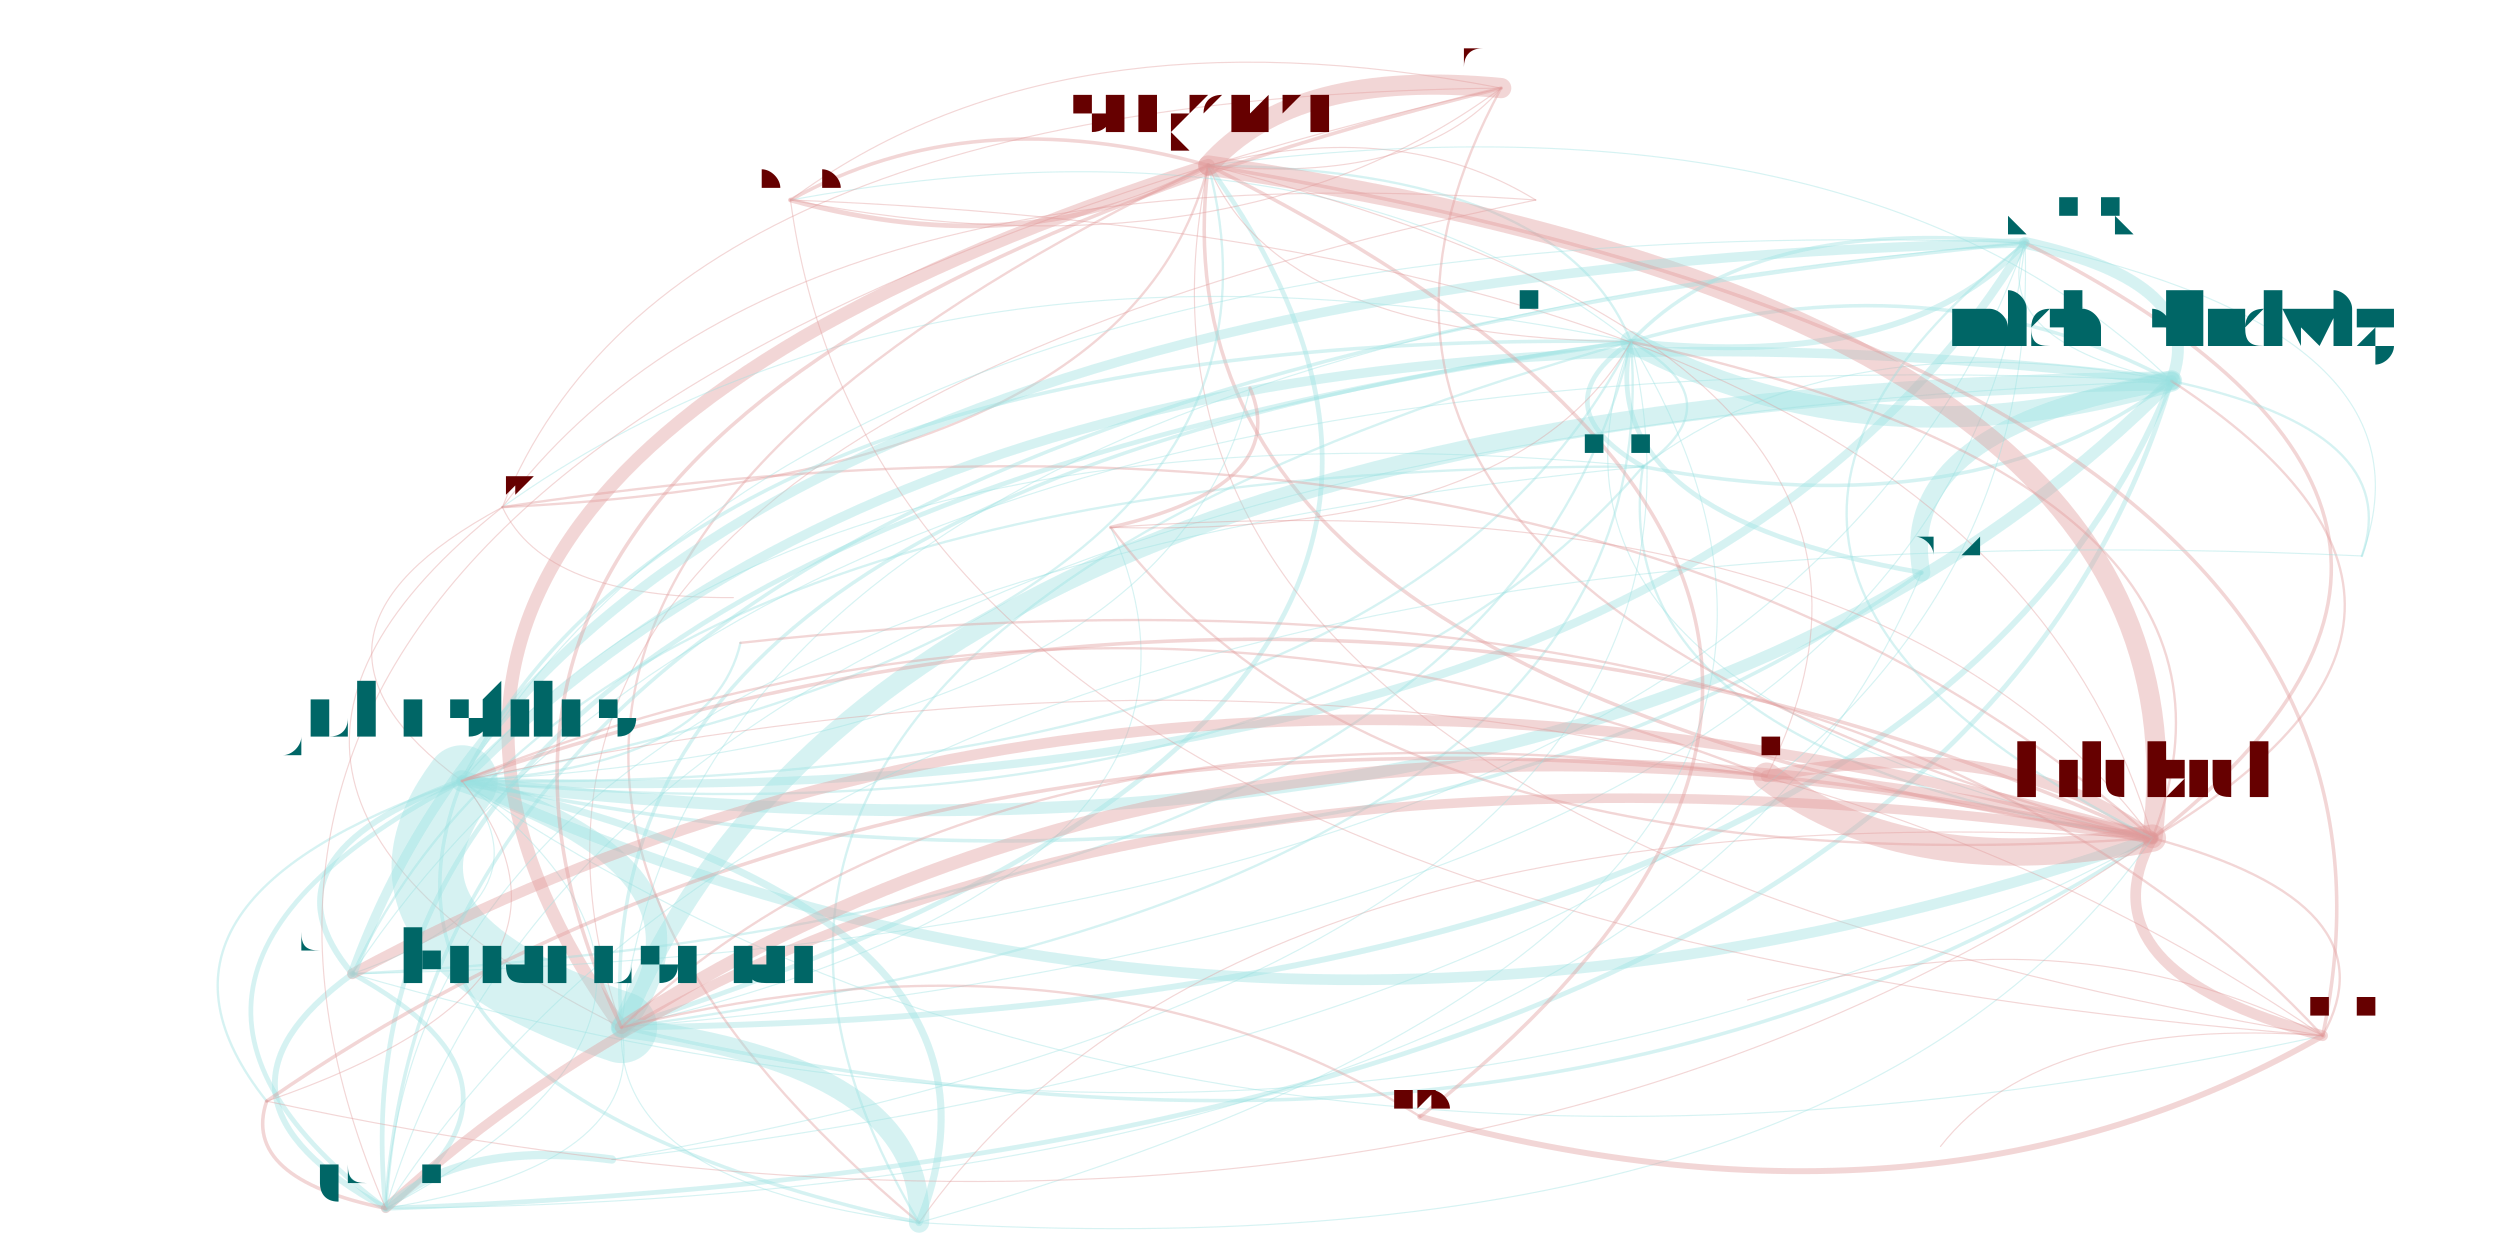
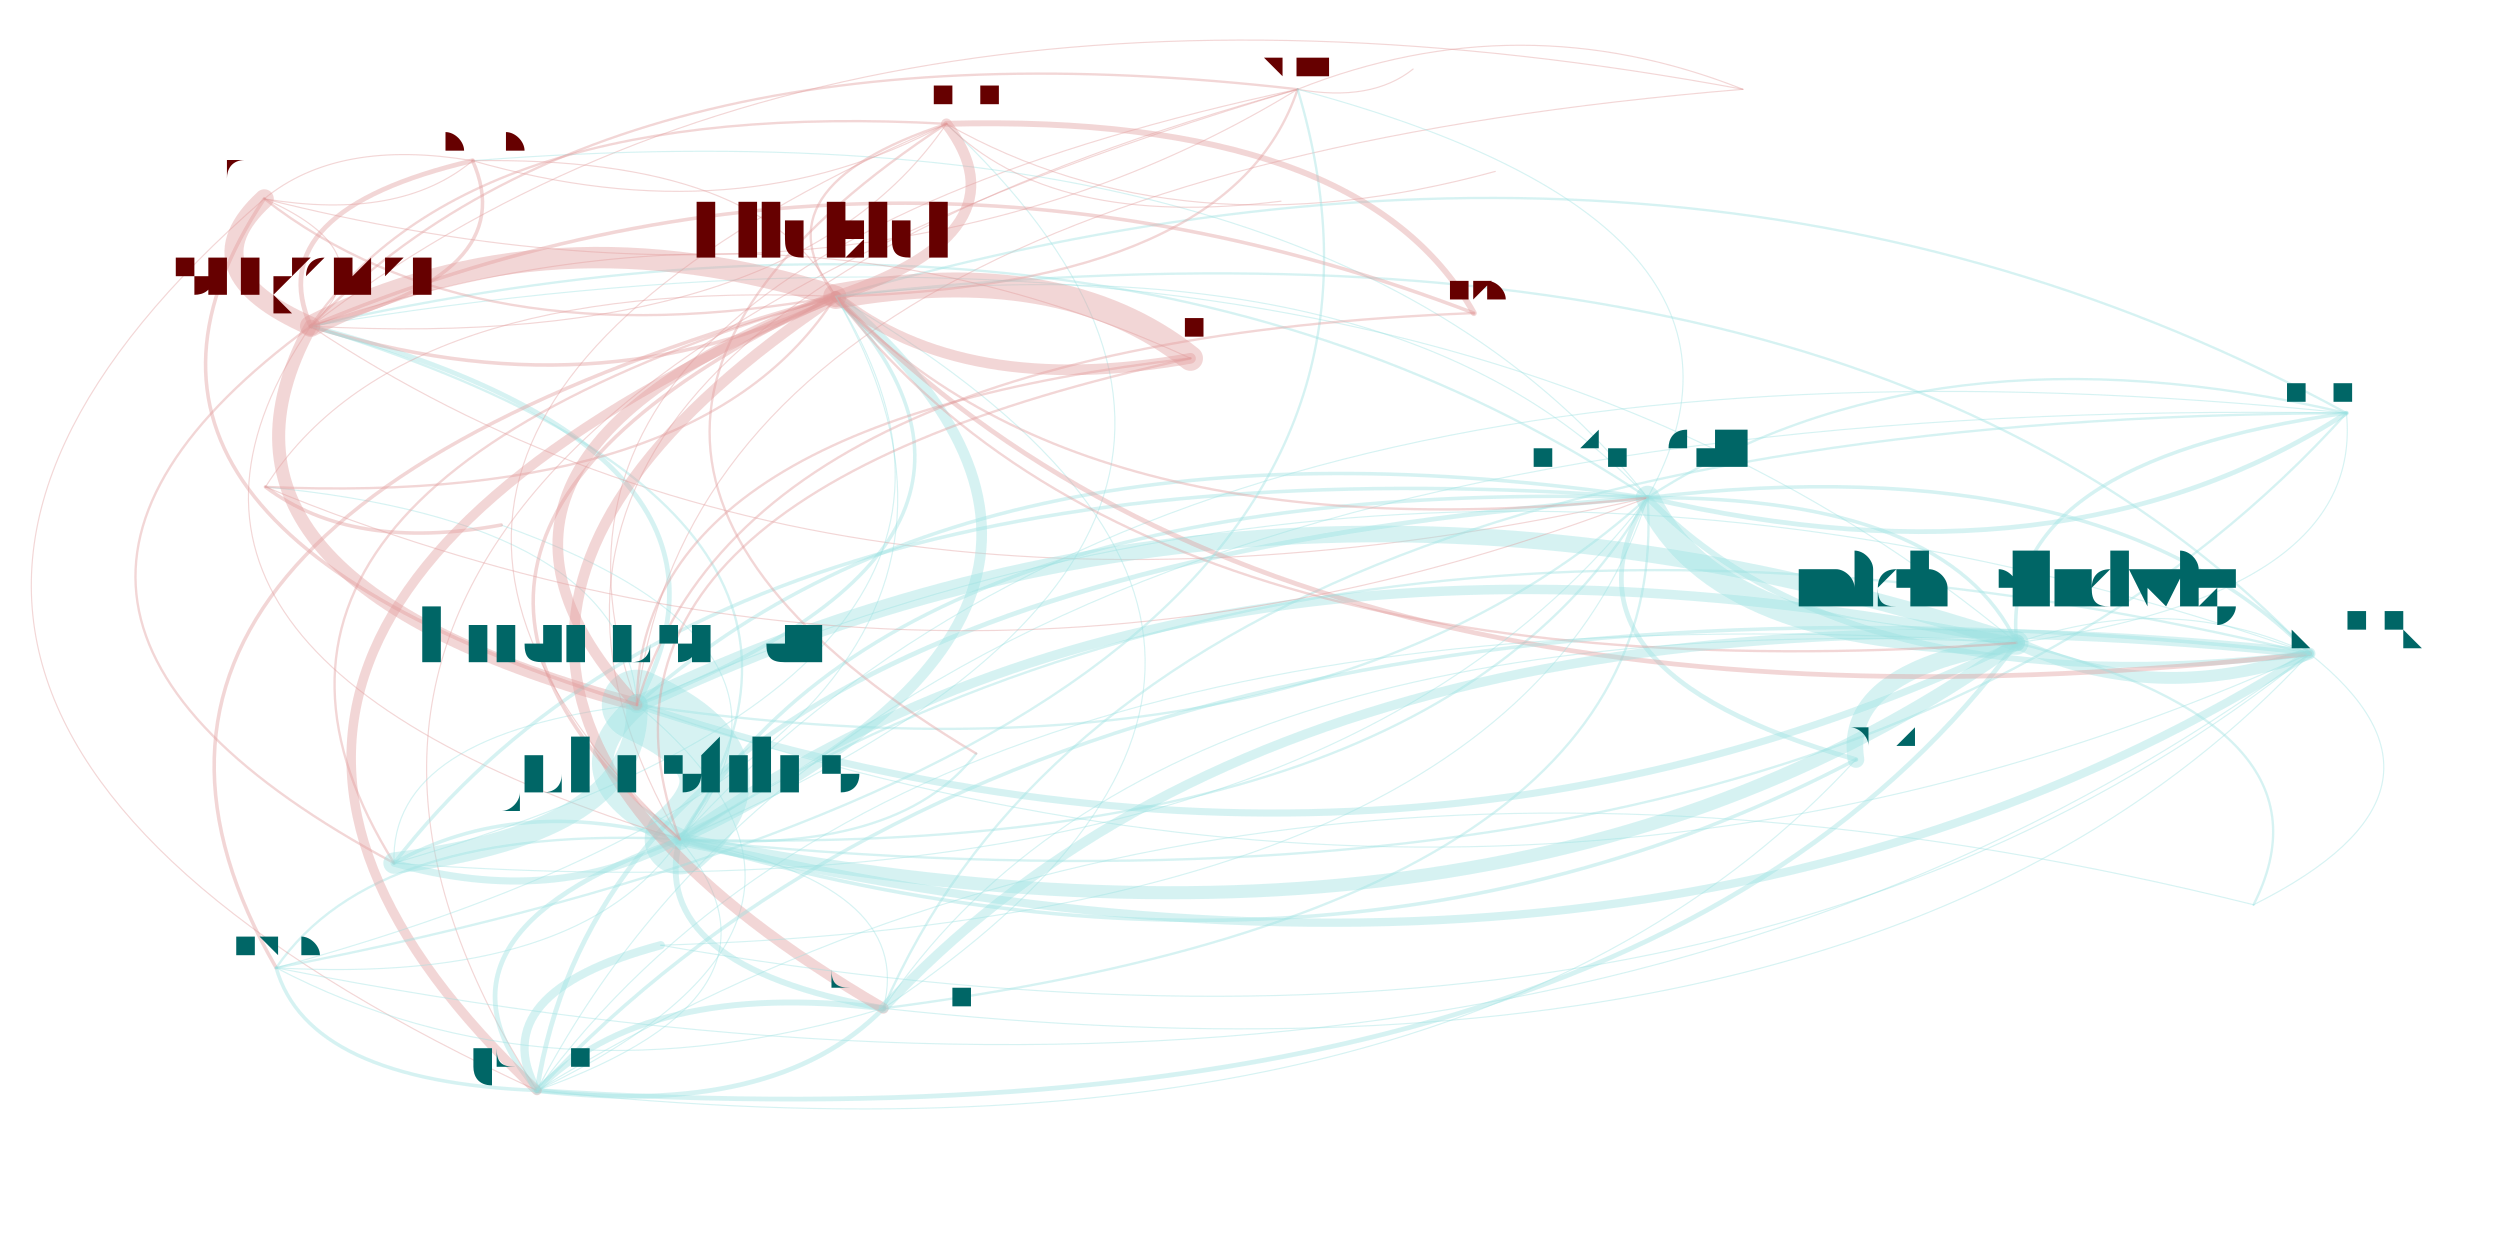
<svg xmlns="http://www.w3.org/2000/svg" width="4000" height="2000" viewBox="-0.025 -0.025 2.05 1.05">
  <style>
    path {
      fill: none;
      stroke-linecap: round;
      stroke-opacity: 0.4;
    }

    text {
      text-anchor: middle;
      alignment-baseline: hanging;
    }
  </style>
  <g opacity="0.4">
-     <path d="M1.240 0.143 Q0.600 0.098 0.372 0.401" stroke="hsl(0.0,100%,35%)" stroke-width="0.001" />
-     <path d="M1.240 0.143 Q0.300 0.337 0.472 0.838" stroke="hsl(0.0,100%,35%)" stroke-width="0.001" />
-     <path d="M1.240 0.143 Q1.126 0.073 0.965 0.114" stroke="hsl(0.0,100%,35%)" stroke-width="0.001" />
-     <path d="M0.372 0.401 Q0.072 0.639 0.472 0.838" stroke="hsl(0.0,100%,35%)" stroke-width="0.001" />
-     <path d="M0.372 0.401 Q0.408 0.478 0.566 0.477" stroke="hsl(0.0,100%,35%)" stroke-width="0.001" />
-     <path d="M0.372 0.401 Q0.898 0.376 0.965 0.114" stroke="hsl(0.0,100%,35%)" stroke-width="0.002" />
-     <path d="M0.372 0.401 Q0.171 0.509 0.338 0.631" stroke="hsl(0.0,100%,35%)" stroke-width="0.001" />
-     <path d="M0.472 0.838 Q1.242 1.016 1.758 0.679" stroke="hsl(180.0,100%,35%)" stroke-width="0.003" />
-     <path d="M0.472 0.838 Q0.571 0.708 0.338 0.631" stroke="hsl(180.0,100%,35%)" stroke-width="0.018" />
-     <path d="M0.472 0.838 Q1.014 0.710 0.883 0.418" stroke="hsl(180.0,100%,35%)" stroke-width="0.001" />
-     <path d="M0.472 0.838 Q1.557 0.827 1.774 0.295" stroke="hsl(180.0,100%,35%)" stroke-width="0.005" />
-     <path d="M0.472 0.838 Q1.298 0.574 0.965 0.114" stroke="hsl(180.0,100%,35%)" stroke-width="0.004" />
-     <path d="M0.472 0.838 Q0.466 0.970 0.722 1.002" stroke="hsl(180.0,100%,35%)" stroke-width="0.001" />
-     <path d="M0.472 0.838 Q1.357 0.720 1.320 0.262" stroke="hsl(180.0,100%,35%)" stroke-width="0.002" />
-     <path d="M0.472 0.838 Q1.589 0.744 1.651 0.179" stroke="hsl(180.0,100%,35%)" stroke-width="0.001" />
-     <path d="M0.965 0.114 Q0.140 0.377 0.472 0.838" stroke="hsl(0.0,100%,35%)" stroke-width="0.011" />
-     <path d="M0.965 0.114 Q0.133 0.509 0.722 1.002" stroke="hsl(0.0,100%,35%)" stroke-width="0.002" />
-     <path d="M0.965 0.114 Q1.024 0.259 1.320 0.262" stroke="hsl(0.0,100%,35%)" stroke-width="0.001" />
-     <path d="M0.965 0.114 Q0.766 0.058 0.614 0.143" stroke="hsl(0.0,100%,35%)" stroke-width="0.003" />
-     <path d="M0.965 0.114 Q1.140 0.131 1.211 0.049" stroke="hsl(0.0,100%,35%)" stroke-width="0.001" />
-     <path d="M0.965 0.114 Q0.909 0.555 1.758 0.679" stroke="hsl(0.0,100%,35%)" stroke-width="0.003" />
-     <path d="M0.965 0.114 Q0.848 0.667 1.901 0.845" stroke="hsl(0.0,100%,35%)" stroke-width="0.001" />
-     <path d="M1.330 0.367 Q0.623 0.300 0.338 0.631" stroke="hsl(180.0,100%,35%)" stroke-width="0.001" />
-     <path d="M1.330 0.367 Q1.609 0.420 1.774 0.295" stroke="hsl(180.0,100%,35%)" stroke-width="0.003" />
-     <path d="M1.330 0.367 Q0.447 0.363 0.246 0.793" stroke="hsl(180.0,100%,35%)" stroke-width="0.002" />
-     <path d="M1.330 0.367 Q0.303 0.467 0.274 0.990" stroke="hsl(180.0,100%,35%)" stroke-width="0.001" />
-     <path d="M1.330 0.367 Q1.409 0.312 1.320 0.262" stroke="hsl(180.0,100%,35%)" stroke-width="0.002" />
-     <path d="M1.330 0.367 Q1.294 0.609 1.758 0.679" stroke="hsl(180.0,100%,35%)" stroke-width="0.002" />
-     <path d="M0.338 0.631 Q0.240 0.761 0.472 0.838" stroke="hsl(180.0,100%,35%)" stroke-width="0.06" />
-     <path d="M0.338 0.631 Q0.233 0.893 0.722 1.002" stroke="hsl(180.0,100%,35%)" stroke-width="0.003" />
-     <path d="M0.338 0.631 Q1.356 0.668 1.651 0.179" stroke="hsl(180.0,100%,35%)" stroke-width="0.007" />
-     <path d="M0.338 0.631 Q1.046 0.697 1.330 0.367" stroke="hsl(180.0,100%,35%)" stroke-width="0.002" />
-     <path d="M0.338 0.631 Q1.066 0.498 0.965 0.114" stroke="hsl(180.0,100%,35%)" stroke-width="0.002" />
-     <path d="M0.338 0.631 Q1.324 0.750 1.774 0.295" stroke="hsl(180.0,100%,35%)" stroke-width="0.01" />
-     <path d="M0.338 0.631 Q0.948 1.051 1.901 0.845" stroke="hsl(180.0,100%,35%)" stroke-width="0.001" />
-     <path d="M0.338 0.631 Q0.019 0.798 0.274 0.990" stroke="hsl(180.0,100%,35%)" stroke-width="0.004" />
-     <path d="M0.338 0.631 Q1.124 0.643 1.320 0.262" stroke="hsl(180.0,100%,35%)" stroke-width="0.002" />
-     <path d="M0.338 0.631 Q1.091 0.788 1.564 0.456" stroke="hsl(180.0,100%,35%)" stroke-width="0.003" />
-     <path d="M0.338 0.631 Q0.162 0.694 0.246 0.793" stroke="hsl(180.0,100%,35%)" stroke-width="0.005" />
-     <path d="M0.338 0.631 Q0.548 0.620 0.572 0.515" stroke="hsl(180.0,100%,35%)" stroke-width="0.002" />
-     <path d="M0.338 0.631 Q0.041 0.733 0.174 0.900" stroke="hsl(180.0,100%,35%)" stroke-width="0.002" />
-     <path d="M0.338 0.631 Q0.933 0.598 1.000 0.301" stroke="hsl(180.0,100%,35%)" stroke-width="0.001" />
-     <path d="M0.338 0.631 Q1.010 0.939 1.758 0.679" stroke="hsl(180.0,100%,35%)" stroke-width="0.009" />
-     <path d="M1.774 0.295 Q0.468 0.343 0.274 0.990" stroke="hsl(180.0,100%,35%)" stroke-width="0.001" />
-     <path d="M1.774 0.295 Q1.574 0.188 1.320 0.262" stroke="hsl(180.0,100%,35%)" stroke-width="0.003" />
-     <path d="M1.774 0.295 Q1.806 0.213 1.651 0.179" stroke="hsl(180.0,100%,35%)" stroke-width="0.01" />
-     <path d="M1.774 0.295 Q1.495 0.242 1.330 0.367" stroke="hsl(180.0,100%,35%)" stroke-width="0.001" />
-     <path d="M1.774 0.295 Q0.689 0.306 0.472 0.838" stroke="hsl(180.0,100%,35%)" stroke-width="0.016" />
-     <path d="M1.774 0.295 Q0.788 0.176 0.338 0.631" stroke="hsl(180.0,100%,35%)" stroke-width="0.008" />
-     <path d="M1.774 0.295 Q1.541 0.334 1.564 0.456" stroke="hsl(180.0,100%,35%)" stroke-width="0.015" />
-     <path d="M1.774 0.295 Q0.612 0.239 0.246 0.793" stroke="hsl(180.0,100%,35%)" stroke-width="0.001" />
-     <path d="M1.774 0.295 Q1.515 0.043 0.965 0.114" stroke="hsl(180.0,100%,35%)" stroke-width="0.001" />
-     <path d="M0.246 0.793 Q0.103 0.897 0.274 0.990" stroke="hsl(180.0,100%,35%)" stroke-width="0.005" />
-     <path d="M0.246 0.793 Q0.422 0.731 0.338 0.631" stroke="hsl(180.0,100%,35%)" stroke-width="0.001" />
-     <path d="M0.246 0.793 Q1.094 1.039 1.758 0.679" stroke="hsl(180.0,100%,35%)" stroke-width="0.001" />
-     <path d="M0.246 0.793 Q1.440 0.767 1.651 0.179" stroke="hsl(180.0,100%,35%)" stroke-width="0.001" />
-     <path d="M0.246 0.793 Q1.208 0.743 1.320 0.262" stroke="hsl(180.0,100%,35%)" stroke-width="0.002" />
-     <path d="M0.274 0.990 Q0.593 0.823 0.338 0.631" stroke="hsl(180.0,100%,35%)" stroke-width="0.001" />
-     <path d="M0.274 0.990 Q0.417 0.886 0.246 0.793" stroke="hsl(180.0,100%,35%)" stroke-width="0.004" />
-     <path d="M0.274 0.990 Q0.495 0.954 0.472 0.838" stroke="hsl(180.0,100%,35%)" stroke-width="0.001" />
-     <path d="M0.274 0.990 Q1.580 0.943 1.774 0.295" stroke="hsl(180.0,100%,35%)" stroke-width="0.004" />
-     <path d="M0.274 0.990 Q1.346 0.981 1.564 0.456" stroke="hsl(180.0,100%,35%)" stroke-width="0.001" />
-     <path d="M1.320 0.262 Q1.521 0.369 1.774 0.295" stroke="hsl(180.0,100%,35%)" stroke-width="0.018" />
-     <path d="M1.320 0.262 Q1.242 0.316 1.330 0.367" stroke="hsl(180.0,100%,35%)" stroke-width="0.004" />
-     <path d="M1.320 0.262 Q0.215 0.417 0.274 0.990" stroke="hsl(180.0,100%,35%)" stroke-width="0.004" />
-     <path d="M1.320 0.262 Q0.436 0.380 0.472 0.838" stroke="hsl(180.0,100%,35%)" stroke-width="0.003" />
-     <path d="M1.320 0.262 Q1.063 0.061 0.614 0.143" stroke="hsl(180.0,100%,35%)" stroke-width="0.001" />
-     <path d="M1.320 0.262 Q1.262 0.117 0.965 0.114" stroke="hsl(180.0,100%,35%)" stroke-width="0.002" />
-     <path d="M1.320 0.262 Q0.534 0.250 0.338 0.631" stroke="hsl(180.0,100%,35%)" stroke-width="0.003" />
-     <path d="M1.320 0.262 Q0.429 0.512 0.722 1.002" stroke="hsl(180.0,100%,35%)" stroke-width="0.002" />
-     <path d="M1.320 0.262 Q1.552 0.287 1.651 0.179" stroke="hsl(180.0,100%,35%)" stroke-width="0.005" />
-     <path d="M1.320 0.262 Q1.287 0.408 1.564 0.456" stroke="hsl(180.0,100%,35%)" stroke-width="0.004" />
-     <path d="M1.320 0.262 Q0.735 0.142 0.372 0.401" stroke="hsl(180.0,100%,35%)" stroke-width="0.001" />
-     <path d="M1.320 0.262 Q1.206 0.558 1.758 0.679" stroke="hsl(180.0,100%,35%)" stroke-width="0.001" />
-     <path d="M1.758 0.679 Q0.790 0.473 0.174 0.900" stroke="hsl(0.0,100%,35%)" stroke-width="0.003" />
-     <path d="M1.758 0.679 Q1.814 0.238 0.965 0.114" stroke="hsl(0.0,100%,35%)" stroke-width="0.017" />
-     <path d="M1.758 0.679 Q1.697 0.791 1.901 0.845" stroke="hsl(0.0,100%,35%)" stroke-width="0.009" />
-     <path d="M1.758 0.679 Q1.638 0.588 1.434 0.627" stroke="hsl(0.0,100%,35%)" stroke-width="0.01" />
-     <path d="M1.758 0.679 Q2.105 0.408 1.651 0.179" stroke="hsl(0.0,100%,35%)" stroke-width="0.003" />
-     <path d="M1.758 0.679 Q1.288 0.263 0.372 0.401" stroke="hsl(0.0,100%,35%)" stroke-width="0.002" />
-     <path d="M1.758 0.679 Q0.989 0.501 0.472 0.838" stroke="hsl(0.0,100%,35%)" stroke-width="0.011" />
-     <path d="M1.758 0.679 Q0.767 0.538 0.274 0.990" stroke="hsl(0.0,100%,35%)" stroke-width="0.008" />
-     <path d="M1.758 0.679 Q0.982 0.633 0.722 1.002" stroke="hsl(0.0,100%,35%)" stroke-width="0.001" />
-     <path d="M1.758 0.679 Q0.911 0.434 0.246 0.793" stroke="hsl(0.0,100%,35%)" stroke-width="0.009" />
-     <path d="M1.758 0.679 Q1.087 0.371 0.338 0.631" stroke="hsl(0.0,100%,35%)" stroke-width="0.003" />
-     <path d="M1.758 0.679 Q1.873 0.383 1.320 0.262" stroke="hsl(0.0,100%,35%)" stroke-width="0.002" />
-     <path d="M1.758 0.679 Q1.615 0.182 0.614 0.143" stroke="hsl(0.0,100%,35%)" stroke-width="0.001" />
-     <path d="M1.758 0.679 Q2.073 0.490 1.774 0.295" stroke="hsl(0.0,100%,35%)" stroke-width="0.002" />
-     <path d="M1.758 0.679 Q1.530 0.373 0.883 0.418" stroke="hsl(0.0,100%,35%)" stroke-width="0.001" />
-     <path d="M0.883 0.418 Q1.035 0.383 1.000 0.301" stroke="hsl(0.0,100%,35%)" stroke-width="0.003" />
-     <path d="M0.883 0.418 Q1.226 0.427 1.320 0.262" stroke="hsl(0.0,100%,35%)" stroke-width="0.001" />
-     <path d="M0.883 0.418 Q1.112 0.724 1.758 0.679" stroke="hsl(0.0,100%,35%)" stroke-width="0.002" />
-     <path d="M0.722 1.002 Q0.728 0.870 0.472 0.838" stroke="hsl(180.0,100%,35%)" stroke-width="0.017" />
-     <path d="M0.722 1.002 Q0.827 0.740 0.338 0.631" stroke="hsl(180.0,100%,35%)" stroke-width="0.006" />
-     <path d="M0.722 1.002 Q1.613 0.752 1.320 0.262" stroke="hsl(180.0,100%,35%)" stroke-width="0.001" />
-     <path d="M0.722 1.002 Q1.498 1.048 1.758 0.679" stroke="hsl(180.0,100%,35%)" stroke-width="0.001" />
-     <path d="M1.651 0.179 Q1.620 0.262 1.774 0.295" stroke="hsl(180.0,100%,35%)" stroke-width="0.001" />
-     <path d="M1.651 0.179 Q0.314 0.309 0.274 0.990" stroke="hsl(180.0,100%,35%)" stroke-width="0.003" />
-     <path d="M1.651 0.179 Q0.458 0.205 0.246 0.793" stroke="hsl(180.0,100%,35%)" stroke-width="0.008" />
-     <path d="M1.651 0.179 Q1.305 0.451 1.758 0.679" stroke="hsl(180.0,100%,35%)" stroke-width="0.002" />
-     <path d="M1.651 0.179 Q0.535 0.273 0.472 0.838" stroke="hsl(180.0,100%,35%)" stroke-width="0.001" />
-     <path d="M1.651 0.179 Q1.420 0.155 1.320 0.262" stroke="hsl(180.0,100%,35%)" stroke-width="0.003" />
-     <path d="M1.651 0.179 Q0.634 0.142 0.338 0.631" stroke="hsl(180.0,100%,35%)" stroke-width="0.001" />
-     <path d="M0.464 0.949 Q0.336 0.932 0.274 0.990" stroke="hsl(180.0,100%,35%)" stroke-width="0.007" />
-     <path d="M0.464 0.949 Q1.674 0.802 1.651 0.179" stroke="hsl(180.0,100%,35%)" stroke-width="0.001" />
-     <path d="M0.464 0.949 Q1.442 0.777 1.320 0.262" stroke="hsl(180.0,100%,35%)" stroke-width="0.001" />
-     <path d="M0.614 0.143 Q0.813 0.198 0.965 0.114" stroke="hsl(0.0,100%,35%)" stroke-width="0.004" />
-     <path d="M0.614 0.143 Q0.696 0.751 1.901 0.845" stroke="hsl(0.0,100%,35%)" stroke-width="0.001" />
-     <path d="M0.614 0.143 Q0.987 0.215 1.211 0.049" stroke="hsl(0.0,100%,35%)" stroke-width="0.001" />
-     <path d="M1.211 0.049 Q1.037 0.032 0.965 0.114" stroke="hsl(0.0,100%,35%)" stroke-width="0.017" />
-     <path d="M1.211 0.049 Q0.838 -0.023 0.614 0.143" stroke="hsl(0.0,100%,35%)" stroke-width="0.001" />
-     <path d="M1.211 0.049 Q0.981 0.474 1.758 0.679" stroke="hsl(0.0,100%,35%)" stroke-width="0.002" />
-     <path d="M1.211 0.049 Q0.211 0.296 0.472 0.838" stroke="hsl(0.0,100%,35%)" stroke-width="0.003" />
-     <path d="M1.211 0.049 Q-0.010 0.332 0.274 0.990" stroke="hsl(0.0,100%,35%)" stroke-width="0.001" />
-     <path d="M1.211 0.049 Q0.510 0.057 0.372 0.401" stroke="hsl(0.0,100%,35%)" stroke-width="0.001" />
-     <path d="M1.901 0.845 Q1.683 0.734 1.418 0.815" stroke="hsl(0.0,100%,35%)" stroke-width="0.001" />
-     <path d="M1.901 0.845 Q2.019 0.292 0.965 0.114" stroke="hsl(0.0,100%,35%)" stroke-width="0.003" />
-     <path d="M1.901 0.845 Q1.963 0.734 1.758 0.679" stroke="hsl(0.0,100%,35%)" stroke-width="0.002" />
-     <path d="M1.901 0.845 Q1.291 0.425 0.338 0.631" stroke="hsl(0.0,100%,35%)" stroke-width="0.001" />
-     <path d="M1.901 0.845 Q1.501 0.414 0.572 0.515" stroke="hsl(0.0,100%,35%)" stroke-width="0.002" />
-     <path d="M1.901 0.845 Q1.666 0.828 1.580 0.938" stroke="hsl(0.0,100%,35%)" stroke-width="0.001" />
-     <path d="M0.174 0.900 Q0.152 0.965 0.274 0.990" stroke="hsl(0.0,100%,35%)" stroke-width="0.003" />
-     <path d="M0.174 0.900 Q1.143 1.107 1.758 0.679" stroke="hsl(0.0,100%,35%)" stroke-width="0.001" />
-     <path d="M0.174 0.900 Q0.472 0.798 0.338 0.631" stroke="hsl(0.0,100%,35%)" stroke-width="0.001" />
-     <path d="M1.434 0.627 Q1.555 0.718 1.758 0.679" stroke="hsl(0.0,100%,35%)" stroke-width="0.023" />
-     <path d="M1.434 0.627 Q0.883 0.410 0.338 0.631" stroke="hsl(0.0,100%,35%)" stroke-width="0.002" />
-     <path d="M1.434 0.627 Q0.785 0.540 0.472 0.838" stroke="hsl(0.0,100%,35%)" stroke-width="0.002" />
-     <path d="M1.434 0.627 Q1.611 0.277 0.965 0.114" stroke="hsl(0.0,100%,35%)" stroke-width="0.001" />
-     <path d="M1.143 0.913 Q1.576 1.031 1.901 0.845" stroke="hsl(0.0,100%,35%)" stroke-width="0.005" />
-     <path d="M1.143 0.913 Q1.694 0.478 0.965 0.114" stroke="hsl(0.0,100%,35%)" stroke-width="0.003" />
-     <path d="M1.143 0.913 Q0.868 0.741 0.472 0.838" stroke="hsl(0.0,100%,35%)" stroke-width="0.002" />
-     <path d="M1.934 0.442 Q1.971 0.337 1.774 0.295" stroke="hsl(180.0,100%,35%)" stroke-width="0.002" />
-     <path d="M1.934 0.442 Q0.666 0.384 0.274 0.990" stroke="hsl(180.0,100%,35%)" stroke-width="0.001" />
-     <path d="M1.934 0.442 Q2.003 0.254 1.651 0.179" stroke="hsl(180.0,100%,35%)" stroke-width="0.001" />
+     <path d="M1.414 0.050 Q1.227 -0.024 1.040 0.050" stroke="hsl(0.0,100%,35%)" stroke-width="0.001" />
+     <path d="M1.414 0.050 Q0.536 0.123 0.485 0.567" stroke="hsl(0.0,100%,35%)" stroke-width="0.001" />
+     <path d="M1.414 0.050 Q0.653 -0.091 0.211 0.249" stroke="hsl(0.0,100%,35%)" stroke-width="0.001" />
+     <path d="M1.040 0.050 Q0.350 0.198 0.485 0.567" stroke="hsl(0.0,100%,35%)" stroke-width="0.001" />
+     <path d="M1.040 0.050 Q1.102 0.061 1.137 0.033" stroke="hsl(0.0,100%,35%)" stroke-width="0.001" />
+     <path d="M1.040 0.050 Q0.467 -0.016 0.211 0.249" stroke="hsl(0.0,100%,35%)" stroke-width="0.002" />
+     <path d="M1.040 0.050 Q0.277 0.261 0.521 0.680" stroke="hsl(0.0,100%,35%)" stroke-width="0.001" />
+     <path d="M1.040 0.050 Q0.048 0.343 0.401 0.891" stroke="hsl(0.0,100%,35%)" stroke-width="0.001" />
+     <path d="M0.485 0.567 Q0.843 0.429 0.652 0.224" stroke="hsl(180.0,100%,35%)" stroke-width="0.003" />
+     <path d="M0.485 0.567 Q0.413 0.631 0.521 0.680" stroke="hsl(180.0,100%,35%)" stroke-width="0.018" />
+     <path d="M0.485 0.567 Q0.476 0.413 0.173 0.384" stroke="hsl(180.0,100%,35%)" stroke-width="0.001" />
+     <path d="M0.485 0.567 Q1.106 0.772 1.644 0.515" stroke="hsl(180.0,100%,35%)" stroke-width="0.006" />
+     <path d="M0.485 0.567 Q0.603 0.353 0.211 0.249" stroke="hsl(180.0,100%,35%)" stroke-width="0.004" />
+     <path d="M0.485 0.567 Q0.277 0.592 0.281 0.700" stroke="hsl(180.0,100%,35%)" stroke-width="0.001" />
+     <path d="M0.485 0.567 Q1.049 0.650 1.334 0.393" stroke="hsl(180.0,100%,35%)" stroke-width="0.002" />
+     <path d="M0.485 0.567 Q1.222 0.826 1.890 0.524" stroke="hsl(180.0,100%,35%)" stroke-width="0.001" />
+     <path d="M0.211 0.249 Q0.094 0.463 0.485 0.567" stroke="hsl(0.0,100%,35%)" stroke-width="0.011" />
+     <path d="M0.211 0.249 Q-0.115 0.488 0.281 0.700" stroke="hsl(0.0,100%,35%)" stroke-width="0.002" />
+     <path d="M0.211 0.249 Q0.657 0.546 1.334 0.393" stroke="hsl(0.0,100%,35%)" stroke-width="0.001" />
+     <path d="M0.211 0.249 Q0.390 0.207 0.347 0.110" stroke="hsl(0.0,100%,35%)" stroke-width="0.003" />
+     <path d="M0.211 0.249 Q0.277 0.188 0.172 0.142" stroke="hsl(0.0,100%,35%)" stroke-width="0.001" />
+     <path d="M0.211 0.249 Q0.451 0.325 0.652 0.224" stroke="hsl(0.0,100%,35%)" stroke-width="0.003" />
+     <path d="M0.211 0.249 Q0.614 0.271 0.745 0.079" stroke="hsl(0.0,100%,35%)" stroke-width="0.001" />
+     <path d="M0.211 0.249 Q0.021 0.527 0.521 0.680" stroke="hsl(0.0,100%,35%)" stroke-width="0.001" />
+     <path d="M1.921 0.322 Q0.934 0.221 0.521 0.680" stroke="hsl(180.0,100%,35%)" stroke-width="0.001" />
+     <path d="M1.921 0.322 Q1.628 0.363 1.644 0.515" stroke="hsl(180.0,100%,35%)" stroke-width="0.003" />
+     <path d="M1.921 0.322 Q0.906 0.327 0.692 0.822" stroke="hsl(180.0,100%,35%)" stroke-width="0.002" />
+     <path d="M1.921 0.322 Q0.706 0.302 0.401 0.891" stroke="hsl(180.0,100%,35%)" stroke-width="0.001" />
+     <path d="M1.921 0.322 Q1.571 0.240 1.334 0.393" stroke="hsl(180.0,100%,35%)" stroke-width="0.002" />
+     <path d="M1.921 0.322 Q1.365 0.019 0.652 0.224" stroke="hsl(180.0,100%,35%)" stroke-width="0.002" />
+     <path d="M0.521 0.680 Q0.594 0.616 0.485 0.567" stroke="hsl(180.0,100%,35%)" stroke-width="0.059" />
+     <path d="M0.521 0.680 Q0.385 0.642 0.281 0.700" stroke="hsl(180.0,100%,35%)" stroke-width="0.003" />
+     <path d="M0.521 0.680 Q1.330 0.876 1.890 0.524" stroke="hsl(180.0,100%,35%)" stroke-width="0.007" />
+     <path d="M0.521 0.680 Q1.507 0.781 1.921 0.322" stroke="hsl(180.0,100%,35%)" stroke-width="0.002" />
+     <path d="M0.521 0.680 Q0.711 0.403 0.211 0.249" stroke="hsl(180.0,100%,35%)" stroke-width="0.002" />
+     <path d="M0.521 0.680 Q1.215 0.822 1.644 0.515" stroke="hsl(180.0,100%,35%)" stroke-width="0.011" />
+     <path d="M0.521 0.680 Q1.114 0.424 0.745 0.079" stroke="hsl(180.0,100%,35%)" stroke-width="0.001" />
+     <path d="M0.521 0.680 Q0.292 0.761 0.401 0.891" stroke="hsl(180.0,100%,35%)" stroke-width="0.004" />
+     <path d="M0.521 0.680 Q1.157 0.699 1.334 0.393" stroke="hsl(180.0,100%,35%)" stroke-width="0.002" />
+     <path d="M0.521 0.680 Q1.068 0.844 1.509 0.613" stroke="hsl(180.0,100%,35%)" stroke-width="0.003" />
+     <path d="M0.521 0.680 Q0.493 0.786 0.692 0.822" stroke="hsl(180.0,100%,35%)" stroke-width="0.005" />
+     <path d="M0.521 0.680 Q0.704 0.694 0.770 0.608" stroke="hsl(180.0,100%,35%)" stroke-width="0.002" />
+     <path d="M0.521 0.680 Q0.265 0.667 0.182 0.788" stroke="hsl(180.0,100%,35%)" stroke-width="0.002" />
+     <path d="M0.521 0.680 Q0.657 0.518 0.371 0.416" stroke="hsl(180.0,100%,35%)" stroke-width="0.001" />
+     <path d="M0.521 0.680 Q0.951 0.478 0.652 0.224" stroke="hsl(180.0,100%,35%)" stroke-width="0.009" />
+     <path d="M1.644 0.515 Q0.721 0.454 0.401 0.891" stroke="hsl(180.0,100%,35%)" stroke-width="0.001" />
+     <path d="M1.644 0.515 Q1.586 0.392 1.334 0.393" stroke="hsl(180.0,100%,35%)" stroke-width="0.003" />
+     <path d="M1.644 0.515 Q1.759 0.569 1.890 0.524" stroke="hsl(180.0,100%,35%)" stroke-width="0.01" />
+     <path d="M1.644 0.515 Q1.936 0.474 1.921 0.322" stroke="hsl(180.0,100%,35%)" stroke-width="0.001" />
+     <path d="M1.644 0.515 Q1.023 0.309 0.485 0.567" stroke="hsl(180.0,100%,35%)" stroke-width="0.014" />
+     <path d="M1.644 0.515 Q0.950 0.373 0.521 0.680" stroke="hsl(180.0,100%,35%)" stroke-width="0.008" />
+     <path d="M1.644 0.515 Q1.497 0.537 1.509 0.613" stroke="hsl(180.0,100%,35%)" stroke-width="0.014" />
+     <path d="M1.644 0.515 Q0.922 0.478 0.692 0.822" stroke="hsl(180.0,100%,35%)" stroke-width="0.001" />
+     <path d="M1.644 0.515 Q1.140 0.095 0.211 0.249" stroke="hsl(180.0,100%,35%)" stroke-width="0.001" />
+     <path d="M0.692 0.822 Q0.492 0.798 0.401 0.891" stroke="hsl(180.0,100%,35%)" stroke-width="0.005" />
+     <path d="M0.692 0.822 Q0.720 0.717 0.521 0.680" stroke="hsl(180.0,100%,35%)" stroke-width="0.001" />
+     <path d="M0.692 0.822 Q1.151 0.515 0.652 0.224" stroke="hsl(180.0,100%,35%)" stroke-width="0.001" />
+     <path d="M0.692 0.822 Q1.530 0.913 1.890 0.524" stroke="hsl(180.0,100%,35%)" stroke-width="0.001" />
+     <path d="M0.692 0.822 Q1.357 0.736 1.334 0.393" stroke="hsl(180.0,100%,35%)" stroke-width="0.002" />
+     <path d="M0.401 0.891 Q0.629 0.810 0.521 0.680" stroke="hsl(180.0,100%,35%)" stroke-width="0.001" />
+     <path d="M0.401 0.891 Q0.601 0.915 0.692 0.822" stroke="hsl(180.0,100%,35%)" stroke-width="0.004" />
+     <path d="M0.401 0.891 Q0.702 0.746 0.485 0.567" stroke="hsl(180.0,100%,35%)" stroke-width="0.001" />
+     <path d="M0.401 0.891 Q1.323 0.951 1.644 0.515" stroke="hsl(180.0,100%,35%)" stroke-width="0.004" />
+     <path d="M0.401 0.891 Q1.177 0.974 1.509 0.613" stroke="hsl(180.0,100%,35%)" stroke-width="0.001" />
+     <path d="M1.334 0.393 Q1.392 0.516 1.644 0.515" stroke="hsl(180.0,100%,35%)" stroke-width="0.02" />
+     <path d="M1.334 0.393 Q1.684 0.475 1.921 0.322" stroke="hsl(180.0,100%,35%)" stroke-width="0.004" />
+     <path d="M1.334 0.393 Q0.469 0.455 0.401 0.891" stroke="hsl(180.0,100%,35%)" stroke-width="0.004" />
+     <path d="M1.334 0.393 Q0.771 0.310 0.485 0.567" stroke="hsl(180.0,100%,35%)" stroke-width="0.003" />
+     <path d="M1.334 0.393 Q1.067 0.054 0.347 0.110" stroke="hsl(180.0,100%,35%)" stroke-width="0.001" />
+     <path d="M1.334 0.393 Q0.888 0.096 0.211 0.249" stroke="hsl(180.0,100%,35%)" stroke-width="0.002" />
+     <path d="M1.334 0.393 Q0.698 0.374 0.521 0.680" stroke="hsl(180.0,100%,35%)" stroke-width="0.003" />
+     <path d="M1.334 0.393 Q0.562 0.336 0.281 0.700" stroke="hsl(180.0,100%,35%)" stroke-width="0.003" />
+     <path d="M1.334 0.393 Q1.507 0.570 1.890 0.524" stroke="hsl(180.0,100%,35%)" stroke-width="0.005" />
+     <path d="M1.334 0.393 Q1.246 0.538 1.509 0.613" stroke="hsl(180.0,100%,35%)" stroke-width="0.004" />
+     <path d="M1.334 0.393 Q1.462 0.163 1.040 0.050" stroke="hsl(180.0,100%,35%)" stroke-width="0.001" />
+     <path d="M1.334 0.393 Q1.128 0.172 0.652 0.224" stroke="hsl(180.0,100%,35%)" stroke-width="0.001" />
+     <path d="M0.652 0.224 Q-0.035 0.412 0.182 0.788" stroke="hsl(0.0,100%,35%)" stroke-width="0.003" />
+     <path d="M0.652 0.224 Q0.411 0.148 0.211 0.249" stroke="hsl(0.0,100%,35%)" stroke-width="0.018" />
+     <path d="M0.652 0.224 Q0.814 0.170 0.745 0.079" stroke="hsl(0.0,100%,35%)" stroke-width="0.009" />
+     <path d="M0.652 0.224 Q0.759 0.310 0.950 0.276" stroke="hsl(0.0,100%,35%)" stroke-width="0.009" />
+     <path d="M0.652 0.224 Q1.031 0.622 1.890 0.524" stroke="hsl(0.0,100%,35%)" stroke-width="0.004" />
+     <path d="M0.652 0.224 Q0.985 0.215 1.040 0.050" stroke="hsl(0.0,100%,35%)" stroke-width="0.002" />
+     <path d="M0.652 0.224 Q0.294 0.362 0.485 0.567" stroke="hsl(0.0,100%,35%)" stroke-width="0.009" />
+     <path d="M0.652 0.224 Q-0.007 0.507 0.401 0.891" stroke="hsl(0.0,100%,35%)" stroke-width="0.008" />
+     <path d="M0.652 0.224 Q0.086 0.388 0.281 0.700" stroke="hsl(0.0,100%,35%)" stroke-width="0.002" />
+     <path d="M0.652 0.224 Q0.193 0.531 0.692 0.822" stroke="hsl(0.0,100%,35%)" stroke-width="0.009" />
+     <path d="M0.652 0.224 Q0.221 0.426 0.521 0.680" stroke="hsl(0.0,100%,35%)" stroke-width="0.003" />
+     <path d="M0.652 0.224 Q0.858 0.445 1.334 0.393" stroke="hsl(0.0,100%,35%)" stroke-width="0.002" />
+     <path d="M0.652 0.224 Q0.591 0.106 0.347 0.110" stroke="hsl(0.0,100%,35%)" stroke-width="0.001" />
+     <path d="M0.652 0.224 Q0.915 0.568 1.644 0.515" stroke="hsl(0.0,100%,35%)" stroke-width="0.002" />
+     <path d="M0.652 0.224 Q0.285 0.208 0.173 0.384" stroke="hsl(0.0,100%,35%)" stroke-width="0.001" />
+     <path d="M0.173 0.384 Q0.246 0.439 0.371 0.416" stroke="hsl(0.0,100%,35%)" stroke-width="0.003" />
+     <path d="M0.173 0.384 Q0.746 0.621 1.334 0.393" stroke="hsl(0.0,100%,35%)" stroke-width="0.001" />
+     <path d="M0.173 0.384 Q0.540 0.400 0.652 0.224" stroke="hsl(0.0,100%,35%)" stroke-width="0.002" />
+     <path d="M0.281 0.700 Q0.489 0.674 0.485 0.567" stroke="hsl(180.0,100%,35%)" stroke-width="0.018" />
+     <path d="M0.281 0.700 Q0.416 0.738 0.521 0.680" stroke="hsl(180.0,100%,35%)" stroke-width="0.006" />
+     <path d="M0.281 0.700 Q1.053 0.757 1.334 0.393" stroke="hsl(180.0,100%,35%)" stroke-width="0.001" />
+     <path d="M0.281 0.700 Q0.847 0.536 0.652 0.224" stroke="hsl(180.0,100%,35%)" stroke-width="0.001" />
+     <path d="M1.890 0.524 Q1.774 0.470 1.644 0.515" stroke="hsl(180.0,100%,35%)" stroke-width="0.001" />
+     <path d="M1.890 0.524 Q0.852 0.410 0.401 0.891" stroke="hsl(180.0,100%,35%)" stroke-width="0.003" />
+     <path d="M1.890 0.524 Q1.052 0.434 0.692 0.822" stroke="hsl(180.0,100%,35%)" stroke-width="0.008" />
+     <path d="M1.890 0.524 Q1.511 0.126 0.652 0.224" stroke="hsl(180.0,100%,35%)" stroke-width="0.002" />
+     <path d="M1.890 0.524 Q1.153 0.265 0.485 0.567" stroke="hsl(180.0,100%,35%)" stroke-width="0.001" />
+     <path d="M1.890 0.524 Q1.717 0.348 1.334 0.393" stroke="hsl(180.0,100%,35%)" stroke-width="0.003" />
+     <path d="M1.890 0.524 Q1.080 0.328 0.521 0.680" stroke="hsl(180.0,100%,35%)" stroke-width="0.002" />
+     <path d="M0.505 0.769 Q0.356 0.809 0.401 0.891" stroke="hsl(180.0,100%,35%)" stroke-width="0.007" />
+     <path d="M0.505 0.769 Q1.393 0.923 1.890 0.524" stroke="hsl(180.0,100%,35%)" stroke-width="0.001" />
+     <path d="M0.505 0.769 Q1.220 0.747 1.334 0.393" stroke="hsl(180.0,100%,35%)" stroke-width="0.001" />
+     <path d="M0.347 0.110 Q0.168 0.152 0.211 0.249" stroke="hsl(0.0,100%,35%)" stroke-width="0.004" />
+     <path d="M0.347 0.110 Q0.571 0.174 0.745 0.079" stroke="hsl(0.0,100%,35%)" stroke-width="0.001" />
+     <path d="M0.347 0.110 Q0.234 0.091 0.172 0.142" stroke="hsl(0.0,100%,35%)" stroke-width="0.001" />
+     <path d="M0.172 0.142 Q0.106 0.203 0.211 0.249" stroke="hsl(0.0,100%,35%)" stroke-width="0.016" />
+     <path d="M0.172 0.142 Q0.286 0.161 0.347 0.110" stroke="hsl(0.0,100%,35%)" stroke-width="0.001" />
+     <path d="M0.172 0.142 Q0.347 0.279 0.652 0.224" stroke="hsl(0.0,100%,35%)" stroke-width="0.002" />
+     <path d="M0.172 0.142 Q-0.011 0.417 0.485 0.567" stroke="hsl(0.0,100%,35%)" stroke-width="0.003" />
+     <path d="M0.172 0.142 Q-0.312 0.562 0.401 0.891" stroke="hsl(0.0,100%,35%)" stroke-width="0.001" />
+     <path d="M0.172 0.142 Q0.680 0.270 1.040 0.050" stroke="hsl(0.0,100%,35%)" stroke-width="0.001" />
+     <path d="M0.745 0.079 Q0.943 0.191 1.206 0.119" stroke="hsl(0.0,100%,35%)" stroke-width="0.001" />
+     <path d="M0.745 0.079 Q0.342 0.057 0.211 0.249" stroke="hsl(0.0,100%,35%)" stroke-width="0.002" />
+     <path d="M0.745 0.079 Q0.582 0.133 0.652 0.224" stroke="hsl(0.0,100%,35%)" stroke-width="0.002" />
+     <path d="M0.745 0.079 Q0.152 0.335 0.521 0.680" stroke="hsl(0.0,100%,35%)" stroke-width="0.001" />
+     <path d="M0.745 0.079 Q0.335 0.348 0.770 0.608" stroke="hsl(0.0,100%,35%)" stroke-width="0.002" />
+     <path d="M0.745 0.079 Q0.833 0.168 1.026 0.144" stroke="hsl(0.0,100%,35%)" stroke-width="0.001" />
+     <path d="M0.182 0.788 Q0.209 0.883 0.401 0.891" stroke="hsl(180.0,100%,35%)" stroke-width="0.003" />
+     <path d="M0.182 0.788 Q0.869 0.600 0.652 0.224" stroke="hsl(180.0,100%,35%)" stroke-width="0.001" />
+     <path d="M0.182 0.788 Q0.438 0.802 0.521 0.680" stroke="hsl(180.0,100%,35%)" stroke-width="0.001" />
+     <path d="M0.182 0.788 Q1.247 0.998 1.890 0.524" stroke="hsl(180.0,100%,35%)" stroke-width="0.001" />
+     <path d="M0.182 0.788 Q1.202 0.591 1.040 0.050" stroke="hsl(180.0,100%,35%)" stroke-width="0.002" />
+     <path d="M0.182 0.788 Q0.410 0.907 0.692 0.822" stroke="hsl(180.0,100%,35%)" stroke-width="0.001" />
+     <path d="M0.950 0.276 Q0.842 0.190 0.652 0.224" stroke="hsl(0.0,100%,35%)" stroke-width="0.021" />
+     <path d="M0.950 0.276 Q0.412 0.392 0.521 0.680" stroke="hsl(0.0,100%,35%)" stroke-width="0.002" />
+     <path d="M0.950 0.276 Q0.485 0.329 0.485 0.567" stroke="hsl(0.0,100%,35%)" stroke-width="0.002" />
+     <path d="M0.950 0.276 Q0.602 0.115 0.211 0.249" stroke="hsl(0.0,100%,35%)" stroke-width="0.001" />
+     <path d="M1.188 0.238 Q1.094 0.070 0.745 0.079" stroke="hsl(0.0,100%,35%)" stroke-width="0.005" />
+     <path d="M1.188 0.238 Q0.691 0.048 0.211 0.249" stroke="hsl(0.0,100%,35%)" stroke-width="0.003" />
+     <path d="M1.188 0.238 Q0.574 0.262 0.485 0.567" stroke="hsl(0.0,100%,35%)" stroke-width="0.002" />
+     <path d="M1.843 0.735 Q1.919 0.585 1.644 0.515" stroke="hsl(180.0,100%,35%)" stroke-width="0.002" />
+     <path d="M1.843 0.735 Q0.997 0.524 0.401 0.891" stroke="hsl(180.0,100%,35%)" stroke-width="0.001" />
+     <path d="M1.843 0.735 Q2.035 0.639 1.890 0.524" stroke="hsl(180.0,100%,35%)" stroke-width="0.001" />
  </g>
-   <text x="1.240" y="0.138" font-size="0.01" fill="hsl(0.0,100%,20%)">aperez</text>
-   <text x="0.372" y="0.392" font-size="0.018" fill="hsl(0.0,100%,20%)">scroggo</text>
-   <text x="0.472" y="0.799" font-size="0.078" fill="hsl(180.0,100%,20%)">brianosman</text>
-   <text x="0.965" y="0.087" font-size="0.054" fill="hsl(0.0,100%,20%)">bungeman</text>
-   <text x="1.330" y="0.354" font-size="0.025" fill="hsl(180.0,100%,20%)">armansito</text>
-   <text x="0.338" y="0.592" font-size="0.077" fill="hsl(180.0,100%,20%)">johnstiles</text>
-   <text x="1.774" y="0.265" font-size="0.062" fill="hsl(180.0,100%,20%)">michaelludwig</text>
-   <text x="0.246" y="0.774" font-size="0.038" fill="hsl(180.0,100%,20%)">nicolettep</text>
-   <text x="0.274" y="0.969" font-size="0.043" fill="hsl(180.0,100%,20%)">egdaniel</text>
-   <text x="1.320" y="0.237" font-size="0.05" fill="hsl(180.0,100%,20%)">jvanverth</text>
-   <text x="1.758" y="0.644" font-size="0.07" fill="hsl(0.0,100%,20%)">kjlubick</text>
-   <text x="0.883" y="0.410" font-size="0.016" fill="hsl(0.0,100%,20%)">borenet</text>
-   <text x="1.000" y="0.296" font-size="0.011" fill="hsl(0.0,100%,20%)">rmistry</text>
-   <text x="0.722" y="0.984" font-size="0.035" fill="hsl(180.0,100%,20%)">herb</text>
-   <text x="1.651" y="0.158" font-size="0.042" fill="hsl(180.0,100%,20%)">robertphillips</text>
-   <text x="0.464" y="0.940" font-size="0.018" fill="hsl(180.0,100%,20%)">briansalomon</text>
-   <text x="0.614" y="0.133" font-size="0.021" fill="hsl(0.0,100%,20%)">jlavrova</text>
-   <text x="1.211" y="0.034" font-size="0.031" fill="hsl(0.0,100%,20%)">drott</text>
-   <text x="1.901" y="0.830" font-size="0.031" fill="hsl(0.0,100%,20%)">fmalita</text>
-   <text x="1.564" y="0.441" font-size="0.029" fill="hsl(180.0,100%,20%)">jamesgk</text>
-   <text x="1.418" y="0.813" font-size="0.006" fill="hsl(0.0,100%,20%)">sharaks</text>
-   <text x="0.572" y="0.509" font-size="0.011" fill="hsl(180.0,100%,20%)">jmbetancourt</text>
-   <text x="1.580" y="0.936" font-size="0.006" fill="hsl(0.0,100%,20%)">bwils</text>
-   <text x="0.174" y="0.891" font-size="0.018" fill="hsl(0.0,100%,20%)">nscobie</text>
-   <text x="1.434" y="0.609" font-size="0.038" fill="hsl(0.0,100%,20%)">lovisolo</text>
-   <text x="1.143" y="0.903" font-size="0.02" fill="hsl(0.0,100%,20%)">mike</text>
-   <text x="1.934" y="0.436" font-size="0.011" fill="hsl(180.0,100%,20%)">penghuang</text>
-   <text x="0.566" y="0.474" font-size="0.006" fill="hsl(0.0,100%,20%)">jreck</text>
+   <text x="1.414" y="0.045" font-size="0.01" fill="hsl(0.0,100%,20%)">aperez</text>
+   <text x="1.040" y="0.040" font-size="0.021" fill="hsl(0.0,100%,20%)">scroggo</text>
+   <text x="0.485" y="0.528" font-size="0.077" fill="hsl(180.0,100%,20%)">brianosman</text>
+   <text x="0.211" y="0.222" font-size="0.054" fill="hsl(0.0,100%,20%)">bungeman</text>
+   <text x="1.921" y="0.310" font-size="0.025" fill="hsl(180.0,100%,20%)">armansito</text>
+   <text x="0.521" y="0.641" font-size="0.077" fill="hsl(180.0,100%,20%)">johnstiles</text>
+   <text x="1.644" y="0.484" font-size="0.062" fill="hsl(180.0,100%,20%)">michaelludwig</text>
+   <text x="0.692" y="0.803" font-size="0.038" fill="hsl(180.0,100%,20%)">nicolettep</text>
+   <text x="0.401" y="0.869" font-size="0.043" fill="hsl(180.0,100%,20%)">egdaniel</text>
+   <text x="1.334" y="0.368" font-size="0.051" fill="hsl(180.0,100%,20%)">jvanverth</text>
+   <text x="0.652" y="0.189" font-size="0.069" fill="hsl(0.0,100%,20%)">kjlubick</text>
+   <text x="0.173" y="0.376" font-size="0.016" fill="hsl(0.0,100%,20%)">borenet</text>
+   <text x="0.371" y="0.410" font-size="0.011" fill="hsl(0.0,100%,20%)">rmistry</text>
+   <text x="0.281" y="0.681" font-size="0.037" fill="hsl(180.0,100%,20%)">herb</text>
+   <text x="1.890" y="0.503" font-size="0.043" fill="hsl(180.0,100%,20%)">robertphillips</text>
+   <text x="0.505" y="0.760" font-size="0.018" fill="hsl(180.0,100%,20%)">briansalomon</text>
+   <text x="0.347" y="0.100" font-size="0.021" fill="hsl(0.0,100%,20%)">jlavrova</text>
+   <text x="0.172" y="0.127" font-size="0.031" fill="hsl(0.0,100%,20%)">drott</text>
+   <text x="0.745" y="0.064" font-size="0.031" fill="hsl(0.0,100%,20%)">fmalita</text>
+   <text x="1.509" y="0.599" font-size="0.028" fill="hsl(180.0,100%,20%)">jamesgk</text>
+   <text x="1.206" y="0.116" font-size="0.006" fill="hsl(0.0,100%,20%)">sharaks</text>
+   <text x="0.770" y="0.602" font-size="0.011" fill="hsl(0.0,100%,20%)">jmbetancourt</text>
+   <text x="1.026" y="0.141" font-size="0.006" fill="hsl(0.0,100%,20%)">bwils</text>
+   <text x="0.182" y="0.778" font-size="0.021" fill="hsl(180.0,100%,20%)">nscobie</text>
+   <text x="0.950" y="0.258" font-size="0.036" fill="hsl(0.0,100%,20%)">lovisolo</text>
+   <text x="1.188" y="0.228" font-size="0.02" fill="hsl(0.0,100%,20%)">mike</text>
+   <text x="1.843" y="0.729" font-size="0.011" fill="hsl(180.0,100%,20%)">penghuang</text>
+   <text x="1.137" y="0.030" font-size="0.006" fill="hsl(0.0,100%,20%)">jreck</text>
</svg>
